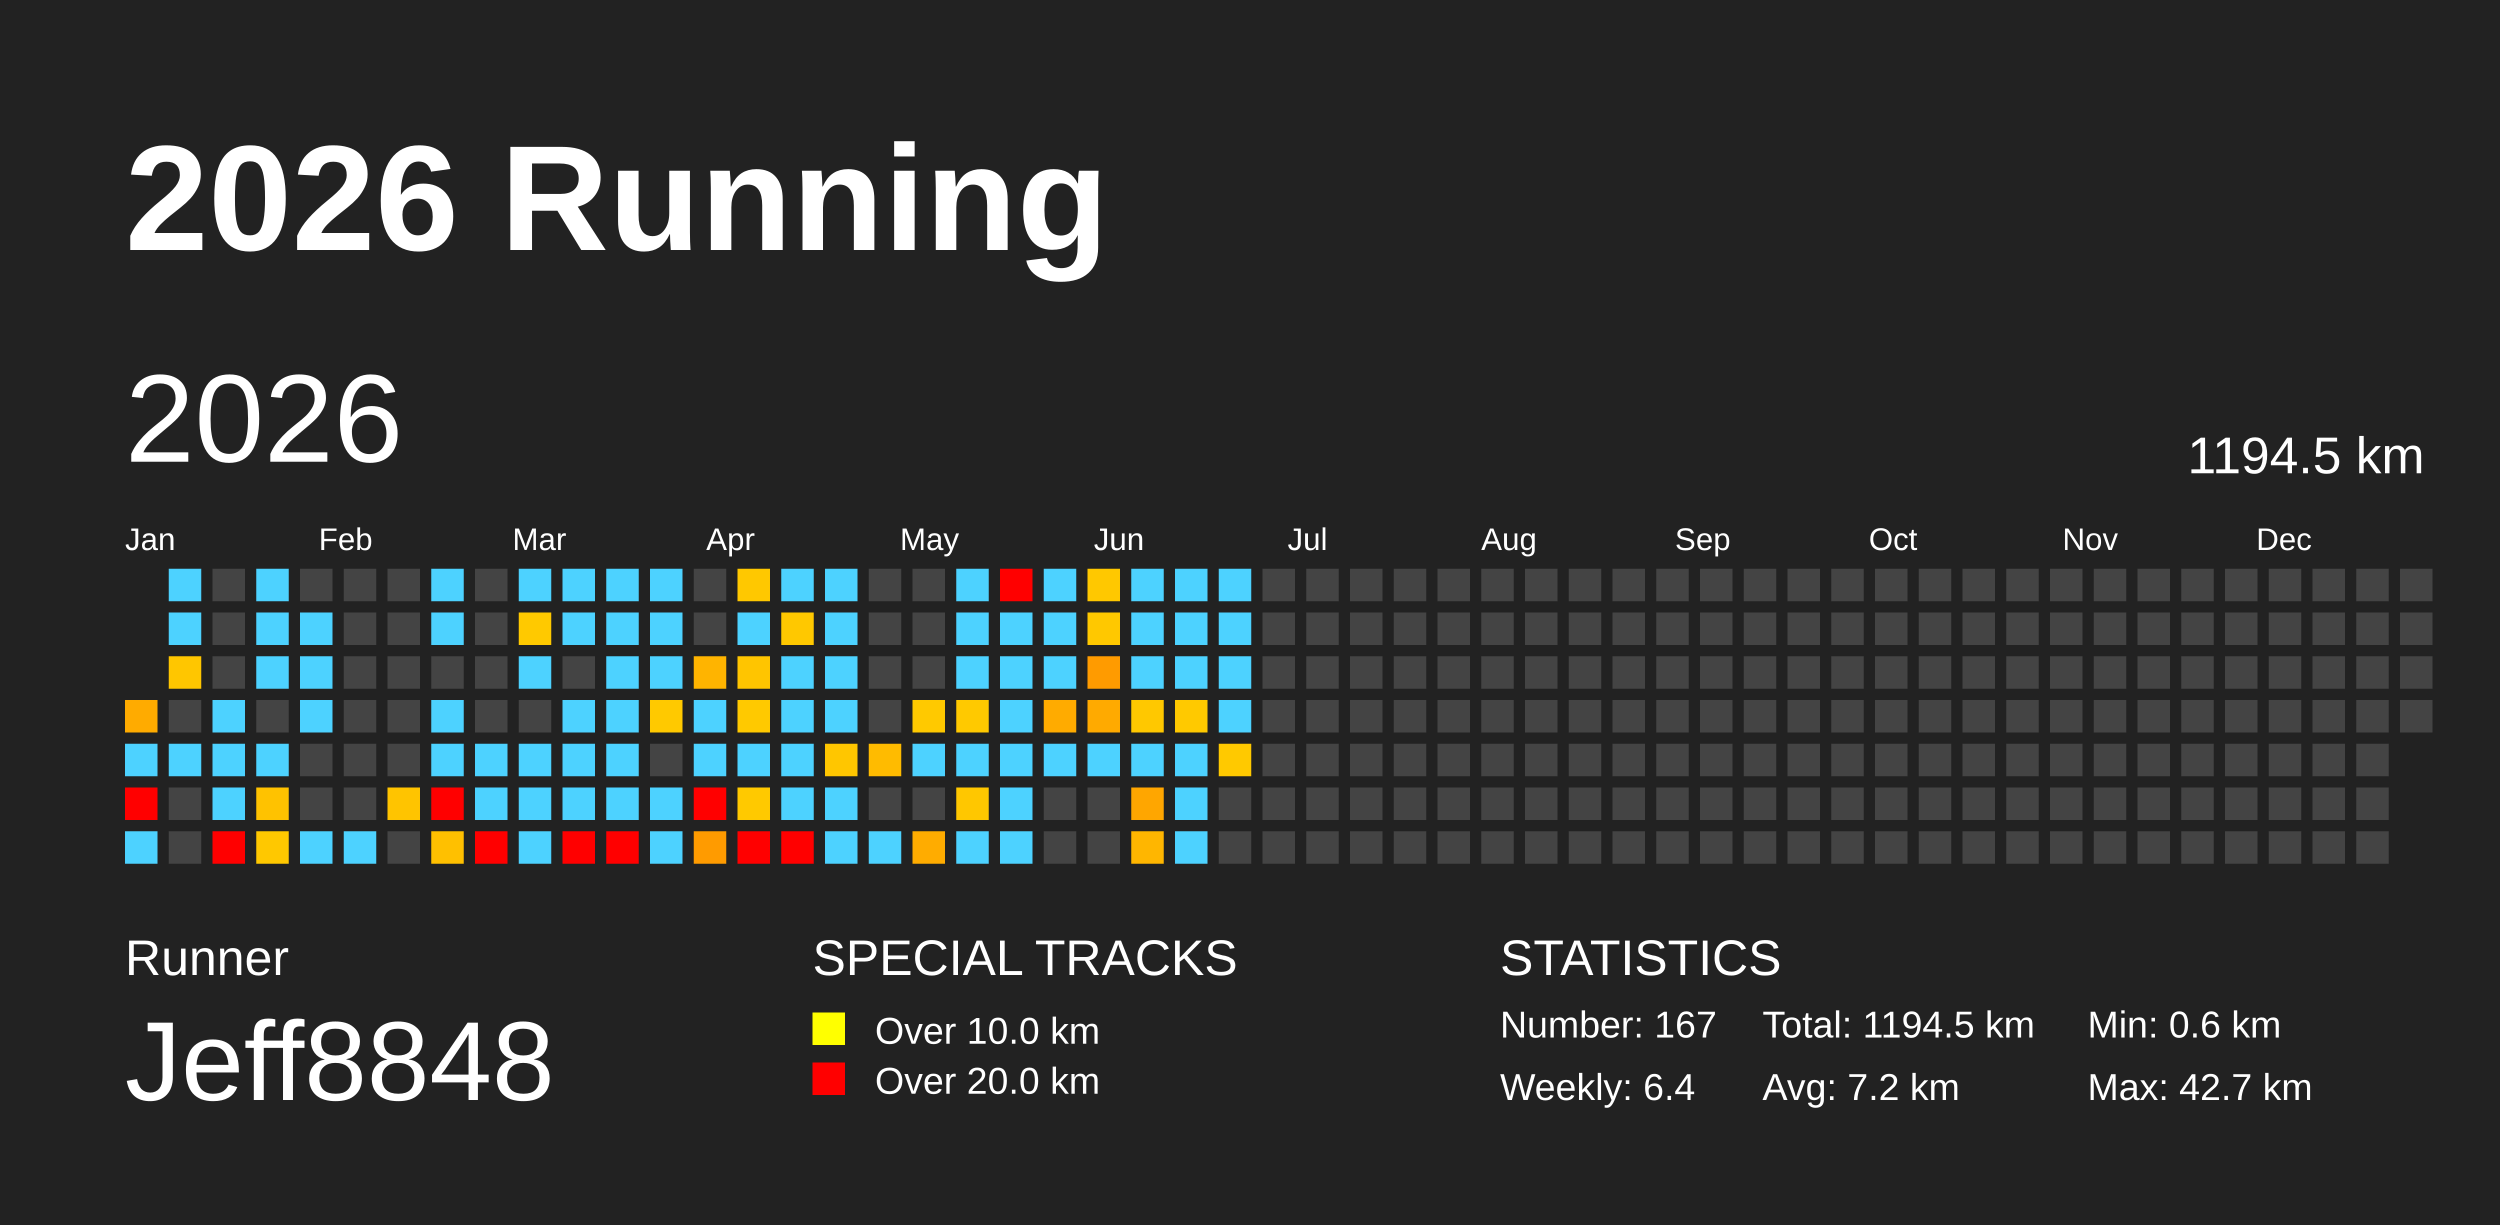
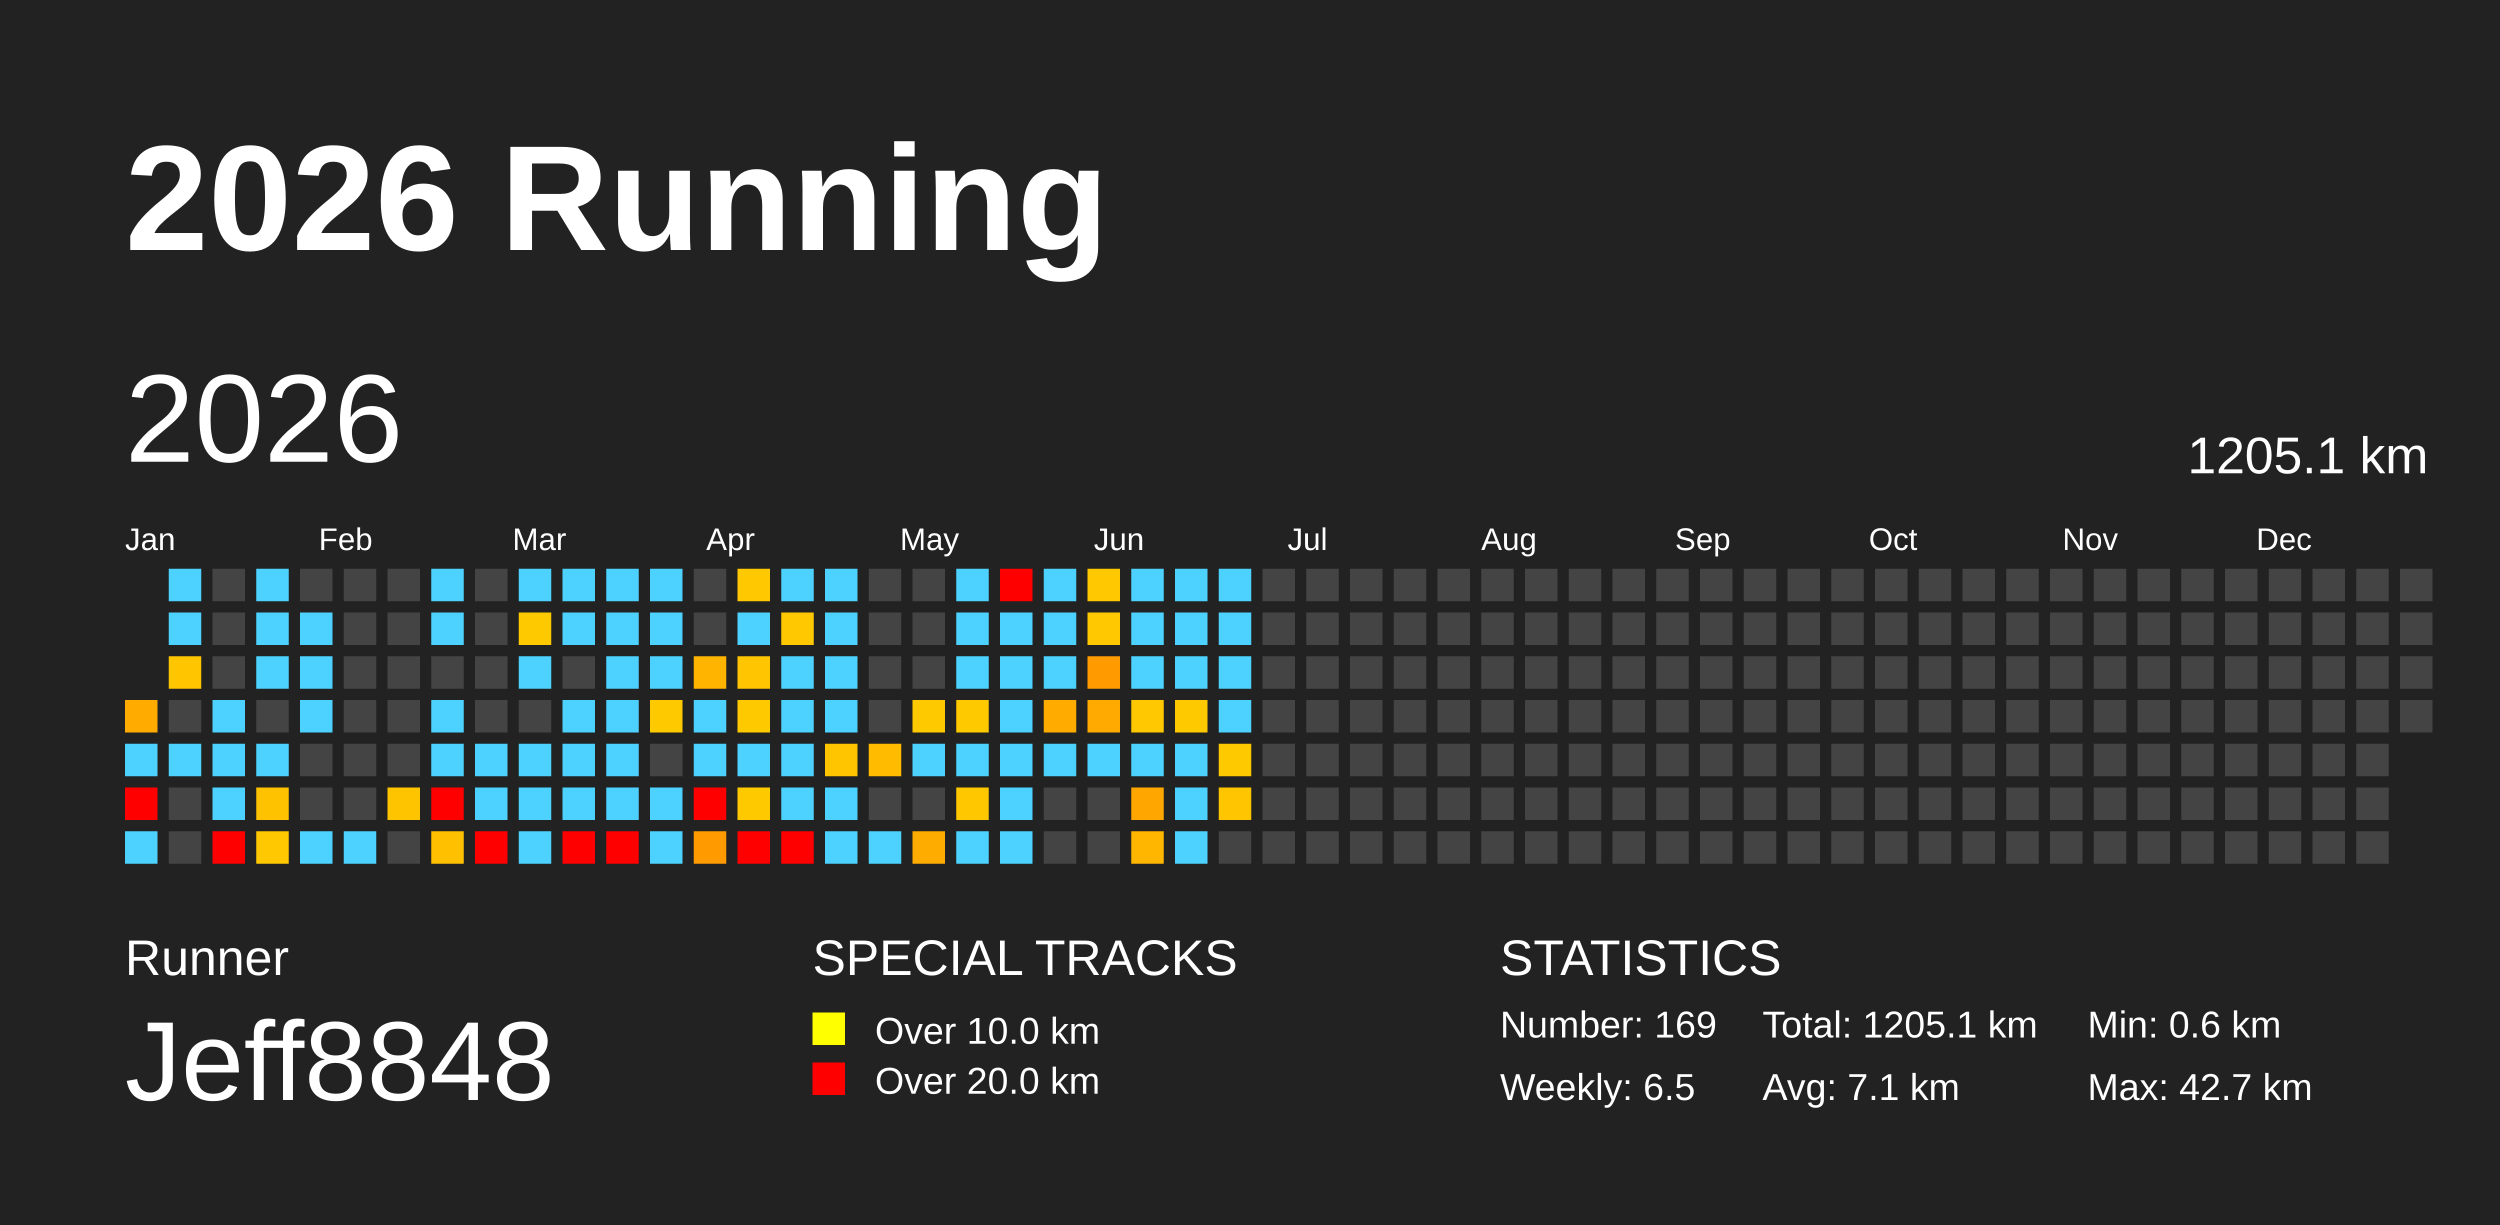
<svg xmlns="http://www.w3.org/2000/svg" baseProfile="full" height="98mm" version="1.1" viewBox="0,0,200,98" width="200mm">
  <defs />
  <rect fill="#222222" height="98" width="200" x="0" y="0" />
  <text fill="#FFFFFF" style="font-size:12px; font-family:Arial; font-weight:bold;" x="10" y="20">2026 Running</text>
  <text fill="#FFFFFF" style="font-size:4px; font-family:Arial" x="10" y="78">Runner</text>
  <text fill="#FFFFFF" style="font-size:9px; font-family:Arial" x="10" y="88">Jeff8848</text>
  <text fill="#FFFFFF" style="font-size:4px; font-family:Arial" x="65" y="78">SPECIAL TRACKS</text>
  <rect fill="yellow" height="2.6" width="2.6" x="65" y="81" />
  <text fill="#FFFFFF" style="font-size:3px; font-family:Arial" x="70" y="83.5">Over 10.0 km</text>
  <rect fill="red" height="2.6" width="2.6" x="65" y="85" />
  <text fill="#FFFFFF" style="font-size:3px; font-family:Arial" x="70" y="87.5">Over 20.0 km</text>
  <text fill="#FFFFFF" style="font-size:4px; font-family:Arial" x="120" y="78">STATISTICS</text>
-   <text fill="#FFFFFF" style="font-size:3px; font-family:Arial" x="120" y="83">Number: 167</text>
-   <text fill="#FFFFFF" style="font-size:3px; font-family:Arial" x="120" y="88">Weekly: 6.4</text>
-   <text fill="#FFFFFF" style="font-size:3px; font-family:Arial" x="141" y="83">Total: 1194.5 km</text>
-   <text fill="#FFFFFF" style="font-size:3px; font-family:Arial" x="141" y="88">Avg: 7.2 km</text>
+   <text fill="#FFFFFF" style="font-size:3px; font-family:Arial" x="120" y="83">Number: 169</text>
+   <text fill="#FFFFFF" style="font-size:3px; font-family:Arial" x="120" y="88">Weekly: 6.5</text>
+   <text fill="#FFFFFF" style="font-size:3px; font-family:Arial" x="141" y="83">Total: 1205.1 km</text>
+   <text fill="#FFFFFF" style="font-size:3px; font-family:Arial" x="141" y="88">Avg: 7.1 km</text>
  <text fill="#FFFFFF" style="font-size:3px; font-family:Arial" x="167" y="83">Min: 0.6 km</text>
  <text fill="#FFFFFF" style="font-size:3px; font-family:Arial" x="167" y="88">Max: 42.7 km</text>
  <text dominant-baseline="hanging" fill="#FFFFFF" style="font-size:10.0px; font-family:Arial;" x="10" y="30">2026</text>
-   <text dominant-baseline="hanging" fill="#FFFFFF" style="font-size:4.125px; font-family:Arial;" x="175" y="35">1194.5 km</text>
+   <text dominant-baseline="hanging" fill="#FFFFFF" style="font-size:4.125px; font-family:Arial;" x="175" y="35">1205.1 km</text>
  <text fill="#FFFFFF" style="font-size:2.5px; font-family:Arial" x="10.0" y="44">Jan</text>
  <text fill="#FFFFFF" style="font-size:2.5px; font-family:Arial" x="25.5" y="44">Feb</text>
  <text fill="#FFFFFF" style="font-size:2.5px; font-family:Arial" x="41.0" y="44">Mar</text>
  <text fill="#FFFFFF" style="font-size:2.5px; font-family:Arial" x="56.5" y="44">Apr</text>
  <text fill="#FFFFFF" style="font-size:2.5px; font-family:Arial" x="72.0" y="44">May</text>
  <text fill="#FFFFFF" style="font-size:2.5px; font-family:Arial" x="87.5" y="44">Jun</text>
  <text fill="#FFFFFF" style="font-size:2.5px; font-family:Arial" x="103.0" y="44">Jul</text>
  <text fill="#FFFFFF" style="font-size:2.5px; font-family:Arial" x="118.5" y="44">Aug</text>
  <text fill="#FFFFFF" style="font-size:2.5px; font-family:Arial" x="134.0" y="44">Sep</text>
  <text fill="#FFFFFF" style="font-size:2.5px; font-family:Arial" x="149.5" y="44">Oct</text>
  <text fill="#FFFFFF" style="font-size:2.5px; font-family:Arial" x="165.0" y="44">Nov</text>
  <text fill="#FFFFFF" style="font-size:2.5px; font-family:Arial" x="180.5" y="44">Dec</text>
  <rect fill="#ffab00" height="2.6" width="2.6" x="10.0" y="56.0" />
  <rect fill="#4dd2ff" height="2.6" width="2.6" x="10.0" y="59.5" />
  <rect fill="red" height="2.6" width="2.6" x="10.0" y="63.0" />
  <rect fill="#4dd2ff" height="2.6" width="2.6" x="10.0" y="66.5" />
  <rect fill="#4dd2ff" height="2.6" width="2.6" x="13.5" y="45.5" />
  <rect fill="#4dd2ff" height="2.6" width="2.6" x="13.5" y="49.0" />
  <rect fill="#ffc600" height="2.6" width="2.6" x="13.5" y="52.5" />
  <rect fill="#444444" height="2.6" width="2.6" x="13.5" y="56.0" />
  <rect fill="#4dd2ff" height="2.6" width="2.6" x="13.5" y="59.5" />
  <rect fill="#444444" height="2.6" width="2.6" x="13.5" y="63.0" />
  <rect fill="#444444" height="2.6" width="2.6" x="13.5" y="66.5" />
  <rect fill="#444444" height="2.6" width="2.6" x="17.0" y="45.5" />
  <rect fill="#444444" height="2.6" width="2.6" x="17.0" y="49.0" />
  <rect fill="#444444" height="2.6" width="2.6" x="17.0" y="52.5" />
  <rect fill="#4dd2ff" height="2.6" width="2.6" x="17.0" y="56.0" />
  <rect fill="#4dd2ff" height="2.6" width="2.6" x="17.0" y="59.5" />
  <rect fill="#4dd2ff" height="2.6" width="2.6" x="17.0" y="63.0" />
  <rect fill="red" height="2.6" width="2.6" x="17.0" y="66.5" />
  <rect fill="#4dd2ff" height="2.6" width="2.6" x="20.5" y="45.5" />
  <rect fill="#4dd2ff" height="2.6" width="2.6" x="20.5" y="49.0" />
  <rect fill="#4dd2ff" height="2.6" width="2.6" x="20.5" y="52.5" />
  <rect fill="#444444" height="2.6" width="2.6" x="20.5" y="56.0" />
  <rect fill="#4dd2ff" height="2.6" width="2.6" x="20.5" y="59.5" />
  <rect fill="#ffc200" height="2.6" width="2.6" x="20.5" y="63.0" />
  <rect fill="#ffc800" height="2.6" width="2.6" x="20.5" y="66.5" />
  <rect fill="#444444" height="2.6" width="2.6" x="24.0" y="45.5" />
  <rect fill="#4dd2ff" height="2.6" width="2.6" x="24.0" y="49.0" />
  <rect fill="#4dd2ff" height="2.6" width="2.6" x="24.0" y="52.5" />
  <rect fill="#4dd2ff" height="2.6" width="2.6" x="24.0" y="56.0" />
  <rect fill="#444444" height="2.6" width="2.6" x="24.0" y="59.5" />
  <rect fill="#444444" height="2.6" width="2.6" x="24.0" y="63.0" />
  <rect fill="#4dd2ff" height="2.6" width="2.6" x="24.0" y="66.5" />
  <rect fill="#444444" height="2.6" width="2.6" x="27.5" y="45.5" />
  <rect fill="#444444" height="2.6" width="2.6" x="27.5" y="49.0" />
  <rect fill="#444444" height="2.6" width="2.6" x="27.5" y="52.5" />
  <rect fill="#444444" height="2.6" width="2.6" x="27.5" y="56.0" />
  <rect fill="#444444" height="2.6" width="2.6" x="27.5" y="59.5" />
  <rect fill="#444444" height="2.6" width="2.6" x="27.5" y="63.0" />
  <rect fill="#4dd2ff" height="2.6" width="2.6" x="27.5" y="66.5" />
  <rect fill="#444444" height="2.6" width="2.6" x="31.0" y="45.5" />
  <rect fill="#444444" height="2.6" width="2.6" x="31.0" y="49.0" />
  <rect fill="#444444" height="2.6" width="2.6" x="31.0" y="52.5" />
  <rect fill="#444444" height="2.6" width="2.6" x="31.0" y="56.0" />
  <rect fill="#444444" height="2.6" width="2.6" x="31.0" y="59.5" />
  <rect fill="#ffc400" height="2.6" width="2.6" x="31.0" y="63.0" />
  <rect fill="#444444" height="2.6" width="2.6" x="31.0" y="66.5" />
  <rect fill="#4dd2ff" height="2.6" width="2.6" x="34.5" y="45.5" />
  <rect fill="#4dd2ff" height="2.6" width="2.6" x="34.5" y="49.0" />
  <rect fill="#444444" height="2.6" width="2.6" x="34.5" y="52.5" />
  <rect fill="#4dd2ff" height="2.6" width="2.6" x="34.5" y="56.0" />
  <rect fill="#4dd2ff" height="2.6" width="2.6" x="34.5" y="59.5" />
  <rect fill="red" height="2.6" width="2.6" x="34.5" y="63.0" />
  <rect fill="#ffc000" height="2.6" width="2.6" x="34.5" y="66.5" />
  <rect fill="#444444" height="2.6" width="2.6" x="38.0" y="45.5" />
  <rect fill="#444444" height="2.6" width="2.6" x="38.0" y="49.0" />
  <rect fill="#444444" height="2.6" width="2.6" x="38.0" y="52.5" />
  <rect fill="#444444" height="2.6" width="2.6" x="38.0" y="56.0" />
  <rect fill="#4dd2ff" height="2.6" width="2.6" x="38.0" y="59.5" />
  <rect fill="#4dd2ff" height="2.6" width="2.6" x="38.0" y="63.0" />
  <rect fill="red" height="2.6" width="2.6" x="38.0" y="66.5" />
  <rect fill="#4dd2ff" height="2.6" width="2.6" x="41.5" y="45.5" />
  <rect fill="#ffc900" height="2.6" width="2.6" x="41.5" y="49.0" />
  <rect fill="#4dd2ff" height="2.6" width="2.6" x="41.5" y="52.5" />
  <rect fill="#444444" height="2.6" width="2.6" x="41.5" y="56.0" />
  <rect fill="#4dd2ff" height="2.6" width="2.6" x="41.5" y="59.5" />
  <rect fill="#4dd2ff" height="2.6" width="2.6" x="41.5" y="63.0" />
  <rect fill="#4dd2ff" height="2.6" width="2.6" x="41.5" y="66.5" />
  <rect fill="#4dd2ff" height="2.6" width="2.6" x="45.0" y="45.5" />
  <rect fill="#4dd2ff" height="2.6" width="2.6" x="45.0" y="49.0" />
  <rect fill="#444444" height="2.6" width="2.6" x="45.0" y="52.5" />
  <rect fill="#4dd2ff" height="2.6" width="2.6" x="45.0" y="56.0" />
  <rect fill="#4dd2ff" height="2.6" width="2.6" x="45.0" y="59.5" />
  <rect fill="#4dd2ff" height="2.6" width="2.6" x="45.0" y="63.0" />
  <rect fill="red" height="2.6" width="2.6" x="45.0" y="66.5" />
  <rect fill="#4dd2ff" height="2.6" width="2.6" x="48.5" y="45.5" />
  <rect fill="#4dd2ff" height="2.6" width="2.6" x="48.5" y="49.0" />
  <rect fill="#4dd2ff" height="2.6" width="2.6" x="48.5" y="52.5" />
  <rect fill="#4dd2ff" height="2.6" width="2.6" x="48.5" y="56.0" />
  <rect fill="#4dd2ff" height="2.6" width="2.6" x="48.5" y="59.5" />
  <rect fill="#4dd2ff" height="2.6" width="2.6" x="48.5" y="63.0" />
  <rect fill="red" height="2.6" width="2.6" x="48.5" y="66.5" />
  <rect fill="#4dd2ff" height="2.6" width="2.6" x="52.0" y="45.5" />
  <rect fill="#4dd2ff" height="2.6" width="2.6" x="52.0" y="49.0" />
  <rect fill="#4dd2ff" height="2.6" width="2.6" x="52.0" y="52.5" />
  <rect fill="#ffc900" height="2.6" width="2.6" x="52.0" y="56.0" />
  <rect fill="#444444" height="2.6" width="2.6" x="52.0" y="59.5" />
  <rect fill="#4dd2ff" height="2.6" width="2.6" x="52.0" y="63.0" />
  <rect fill="#4dd2ff" height="2.6" width="2.6" x="52.0" y="66.5" />
  <rect fill="#444444" height="2.6" width="2.6" x="55.5" y="45.5" />
  <rect fill="#444444" height="2.6" width="2.6" x="55.5" y="49.0" />
  <rect fill="#ffb400" height="2.6" width="2.6" x="55.5" y="52.5" />
  <rect fill="#4dd2ff" height="2.6" width="2.6" x="55.5" y="56.0" />
  <rect fill="#4dd2ff" height="2.6" width="2.6" x="55.5" y="59.5" />
  <rect fill="red" height="2.6" width="2.6" x="55.5" y="63.0" />
  <rect fill="#ff9b00" height="2.6" width="2.6" x="55.5" y="66.5" />
  <rect fill="#ffc800" height="2.6" width="2.6" x="59.0" y="45.5" />
  <rect fill="#4dd2ff" height="2.6" width="2.6" x="59.0" y="49.0" />
  <rect fill="#ffc500" height="2.6" width="2.6" x="59.0" y="52.5" />
  <rect fill="#ffc900" height="2.6" width="2.6" x="59.0" y="56.0" />
  <rect fill="#4dd2ff" height="2.6" width="2.6" x="59.0" y="59.5" />
  <rect fill="#ffc900" height="2.6" width="2.6" x="59.0" y="63.0" />
  <rect fill="red" height="2.6" width="2.6" x="59.0" y="66.5" />
  <rect fill="#4dd2ff" height="2.6" width="2.6" x="62.5" y="45.5" />
  <rect fill="#ffc800" height="2.6" width="2.6" x="62.5" y="49.0" />
  <rect fill="#4dd2ff" height="2.6" width="2.6" x="62.5" y="52.5" />
  <rect fill="#4dd2ff" height="2.6" width="2.6" x="62.5" y="56.0" />
  <rect fill="#4dd2ff" height="2.6" width="2.6" x="62.5" y="59.5" />
  <rect fill="#4dd2ff" height="2.6" width="2.6" x="62.5" y="63.0" />
  <rect fill="red" height="2.6" width="2.6" x="62.5" y="66.5" />
  <rect fill="#4dd2ff" height="2.6" width="2.6" x="66.0" y="45.5" />
  <rect fill="#4dd2ff" height="2.6" width="2.6" x="66.0" y="49.0" />
  <rect fill="#4dd2ff" height="2.6" width="2.6" x="66.0" y="52.5" />
  <rect fill="#4dd2ff" height="2.6" width="2.6" x="66.0" y="56.0" />
  <rect fill="#ffc600" height="2.6" width="2.6" x="66.0" y="59.5" />
  <rect fill="#4dd2ff" height="2.6" width="2.6" x="66.0" y="63.0" />
  <rect fill="#4dd2ff" height="2.6" width="2.6" x="66.0" y="66.5" />
  <rect fill="#444444" height="2.6" width="2.6" x="69.5" y="45.5" />
  <rect fill="#444444" height="2.6" width="2.6" x="69.5" y="49.0" />
  <rect fill="#444444" height="2.6" width="2.6" x="69.5" y="52.5" />
  <rect fill="#444444" height="2.6" width="2.6" x="69.5" y="56.0" />
  <rect fill="#ffbb00" height="2.6" width="2.6" x="69.5" y="59.5" />
  <rect fill="#444444" height="2.6" width="2.6" x="69.5" y="63.0" />
  <rect fill="#4dd2ff" height="2.6" width="2.6" x="69.5" y="66.5" />
  <rect fill="#444444" height="2.6" width="2.6" x="73.0" y="45.5" />
  <rect fill="#444444" height="2.6" width="2.6" x="73.0" y="49.0" />
  <rect fill="#444444" height="2.6" width="2.6" x="73.0" y="52.5" />
  <rect fill="#ffc900" height="2.6" width="2.6" x="73.0" y="56.0" />
  <rect fill="#4dd2ff" height="2.6" width="2.6" x="73.0" y="59.5" />
  <rect fill="#444444" height="2.6" width="2.6" x="73.0" y="63.0" />
  <rect fill="#ffac00" height="2.6" width="2.6" x="73.0" y="66.5" />
  <rect fill="#4dd2ff" height="2.6" width="2.6" x="76.5" y="45.5" />
  <rect fill="#4dd2ff" height="2.6" width="2.6" x="76.5" y="49.0" />
  <rect fill="#4dd2ff" height="2.6" width="2.6" x="76.5" y="52.5" />
  <rect fill="#ffc900" height="2.6" width="2.6" x="76.5" y="56.0" />
  <rect fill="#4dd2ff" height="2.6" width="2.6" x="76.5" y="59.5" />
  <rect fill="#ffc700" height="2.6" width="2.6" x="76.5" y="63.0" />
  <rect fill="#4dd2ff" height="2.6" width="2.6" x="76.5" y="66.5" />
  <rect fill="red" height="2.6" width="2.6" x="80.0" y="45.5" />
  <rect fill="#4dd2ff" height="2.6" width="2.6" x="80.0" y="49.0" />
  <rect fill="#4dd2ff" height="2.6" width="2.6" x="80.0" y="52.5" />
  <rect fill="#4dd2ff" height="2.6" width="2.6" x="80.0" y="56.0" />
  <rect fill="#4dd2ff" height="2.6" width="2.6" x="80.0" y="59.5" />
  <rect fill="#4dd2ff" height="2.6" width="2.6" x="80.0" y="63.0" />
  <rect fill="#4dd2ff" height="2.6" width="2.6" x="80.0" y="66.5" />
  <rect fill="#4dd2ff" height="2.6" width="2.6" x="83.5" y="45.5" />
  <rect fill="#4dd2ff" height="2.6" width="2.6" x="83.5" y="49.0" />
  <rect fill="#4dd2ff" height="2.6" width="2.6" x="83.5" y="52.5" />
  <rect fill="#ffab00" height="2.6" width="2.6" x="83.5" y="56.0" />
  <rect fill="#4dd2ff" height="2.6" width="2.6" x="83.5" y="59.5" />
  <rect fill="#444444" height="2.6" width="2.6" x="83.5" y="63.0" />
  <rect fill="#444444" height="2.6" width="2.6" x="83.5" y="66.5" />
  <rect fill="#ffc800" height="2.6" width="2.6" x="87.0" y="45.5" />
  <rect fill="#ffc800" height="2.6" width="2.6" x="87.0" y="49.0" />
  <rect fill="#ff9b00" height="2.6" width="2.6" x="87.0" y="52.5" />
  <rect fill="#ffaa00" height="2.6" width="2.6" x="87.0" y="56.0" />
  <rect fill="#4dd2ff" height="2.6" width="2.6" x="87.0" y="59.5" />
  <rect fill="#444444" height="2.6" width="2.6" x="87.0" y="63.0" />
  <rect fill="#444444" height="2.6" width="2.6" x="87.0" y="66.5" />
  <rect fill="#4dd2ff" height="2.6" width="2.6" x="90.5" y="45.5" />
  <rect fill="#4dd2ff" height="2.6" width="2.6" x="90.5" y="49.0" />
  <rect fill="#4dd2ff" height="2.6" width="2.6" x="90.5" y="52.5" />
  <rect fill="#ffc800" height="2.6" width="2.6" x="90.5" y="56.0" />
  <rect fill="#4dd2ff" height="2.6" width="2.6" x="90.5" y="59.5" />
  <rect fill="#ffa600" height="2.6" width="2.6" x="90.5" y="63.0" />
  <rect fill="#ffb600" height="2.6" width="2.6" x="90.5" y="66.5" />
  <rect fill="#4dd2ff" height="2.6" width="2.6" x="94.0" y="45.5" />
  <rect fill="#4dd2ff" height="2.6" width="2.6" x="94.0" y="49.0" />
  <rect fill="#4dd2ff" height="2.6" width="2.6" x="94.0" y="52.5" />
  <rect fill="#ffc900" height="2.6" width="2.6" x="94.0" y="56.0" />
  <rect fill="#4dd2ff" height="2.6" width="2.6" x="94.0" y="59.5" />
  <rect fill="#4dd2ff" height="2.6" width="2.6" x="94.0" y="63.0" />
  <rect fill="#4dd2ff" height="2.6" width="2.6" x="94.0" y="66.5" />
  <rect fill="#4dd2ff" height="2.6" width="2.6" x="97.5" y="45.5" />
  <rect fill="#4dd2ff" height="2.6" width="2.6" x="97.5" y="49.0" />
  <rect fill="#4dd2ff" height="2.6" width="2.6" x="97.5" y="52.5" />
  <rect fill="#4dd2ff" height="2.6" width="2.6" x="97.5" y="56.0" />
  <rect fill="#ffc900" height="2.6" width="2.6" x="97.5" y="59.5" />
-   <rect fill="#444444" height="2.6" width="2.6" x="97.5" y="63.0" />
+   <rect fill="#ffc500" height="2.6" width="2.6" x="97.5" y="63.0" />
  <rect fill="#444444" height="2.6" width="2.6" x="97.5" y="66.5" />
  <rect fill="#444444" height="2.6" width="2.6" x="101.0" y="45.5" />
  <rect fill="#444444" height="2.6" width="2.6" x="101.0" y="49.0" />
  <rect fill="#444444" height="2.6" width="2.6" x="101.0" y="52.5" />
  <rect fill="#444444" height="2.6" width="2.6" x="101.0" y="56.0" />
  <rect fill="#444444" height="2.6" width="2.6" x="101.0" y="59.5" />
  <rect fill="#444444" height="2.6" width="2.6" x="101.0" y="63.0" />
  <rect fill="#444444" height="2.6" width="2.6" x="101.0" y="66.5" />
  <rect fill="#444444" height="2.6" width="2.6" x="104.5" y="45.5" />
  <rect fill="#444444" height="2.6" width="2.6" x="104.5" y="49.0" />
  <rect fill="#444444" height="2.6" width="2.6" x="104.5" y="52.5" />
  <rect fill="#444444" height="2.6" width="2.6" x="104.5" y="56.0" />
  <rect fill="#444444" height="2.6" width="2.6" x="104.5" y="59.5" />
  <rect fill="#444444" height="2.6" width="2.6" x="104.5" y="63.0" />
  <rect fill="#444444" height="2.6" width="2.6" x="104.5" y="66.5" />
  <rect fill="#444444" height="2.6" width="2.6" x="108.0" y="45.5" />
  <rect fill="#444444" height="2.6" width="2.6" x="108.0" y="49.0" />
  <rect fill="#444444" height="2.6" width="2.6" x="108.0" y="52.5" />
  <rect fill="#444444" height="2.6" width="2.6" x="108.0" y="56.0" />
  <rect fill="#444444" height="2.6" width="2.6" x="108.0" y="59.5" />
  <rect fill="#444444" height="2.6" width="2.6" x="108.0" y="63.0" />
  <rect fill="#444444" height="2.6" width="2.6" x="108.0" y="66.5" />
  <rect fill="#444444" height="2.6" width="2.6" x="111.5" y="45.5" />
  <rect fill="#444444" height="2.6" width="2.6" x="111.5" y="49.0" />
  <rect fill="#444444" height="2.6" width="2.6" x="111.5" y="52.5" />
  <rect fill="#444444" height="2.6" width="2.6" x="111.5" y="56.0" />
  <rect fill="#444444" height="2.6" width="2.6" x="111.5" y="59.5" />
  <rect fill="#444444" height="2.6" width="2.6" x="111.5" y="63.0" />
  <rect fill="#444444" height="2.6" width="2.6" x="111.5" y="66.5" />
  <rect fill="#444444" height="2.6" width="2.6" x="115.0" y="45.5" />
  <rect fill="#444444" height="2.6" width="2.6" x="115.0" y="49.0" />
  <rect fill="#444444" height="2.6" width="2.6" x="115.0" y="52.5" />
  <rect fill="#444444" height="2.6" width="2.6" x="115.0" y="56.0" />
  <rect fill="#444444" height="2.6" width="2.6" x="115.0" y="59.5" />
  <rect fill="#444444" height="2.6" width="2.6" x="115.0" y="63.0" />
  <rect fill="#444444" height="2.6" width="2.6" x="115.0" y="66.5" />
  <rect fill="#444444" height="2.6" width="2.6" x="118.5" y="45.5" />
  <rect fill="#444444" height="2.6" width="2.6" x="118.5" y="49.0" />
  <rect fill="#444444" height="2.6" width="2.6" x="118.5" y="52.5" />
  <rect fill="#444444" height="2.6" width="2.6" x="118.5" y="56.0" />
  <rect fill="#444444" height="2.6" width="2.6" x="118.5" y="59.5" />
  <rect fill="#444444" height="2.6" width="2.6" x="118.5" y="63.0" />
  <rect fill="#444444" height="2.6" width="2.6" x="118.5" y="66.5" />
  <rect fill="#444444" height="2.6" width="2.6" x="122.0" y="45.5" />
  <rect fill="#444444" height="2.6" width="2.6" x="122.0" y="49.0" />
  <rect fill="#444444" height="2.6" width="2.6" x="122.0" y="52.5" />
  <rect fill="#444444" height="2.6" width="2.6" x="122.0" y="56.0" />
  <rect fill="#444444" height="2.6" width="2.6" x="122.0" y="59.5" />
  <rect fill="#444444" height="2.6" width="2.6" x="122.0" y="63.0" />
  <rect fill="#444444" height="2.6" width="2.6" x="122.0" y="66.5" />
  <rect fill="#444444" height="2.6" width="2.6" x="125.5" y="45.5" />
  <rect fill="#444444" height="2.6" width="2.6" x="125.5" y="49.0" />
  <rect fill="#444444" height="2.6" width="2.6" x="125.5" y="52.5" />
  <rect fill="#444444" height="2.6" width="2.6" x="125.5" y="56.0" />
  <rect fill="#444444" height="2.6" width="2.6" x="125.5" y="59.5" />
  <rect fill="#444444" height="2.6" width="2.6" x="125.5" y="63.0" />
  <rect fill="#444444" height="2.6" width="2.6" x="125.5" y="66.5" />
  <rect fill="#444444" height="2.6" width="2.6" x="129.0" y="45.5" />
  <rect fill="#444444" height="2.6" width="2.6" x="129.0" y="49.0" />
  <rect fill="#444444" height="2.6" width="2.6" x="129.0" y="52.5" />
  <rect fill="#444444" height="2.6" width="2.6" x="129.0" y="56.0" />
  <rect fill="#444444" height="2.6" width="2.6" x="129.0" y="59.5" />
  <rect fill="#444444" height="2.6" width="2.6" x="129.0" y="63.0" />
  <rect fill="#444444" height="2.6" width="2.6" x="129.0" y="66.5" />
  <rect fill="#444444" height="2.6" width="2.6" x="132.5" y="45.5" />
  <rect fill="#444444" height="2.6" width="2.6" x="132.5" y="49.0" />
  <rect fill="#444444" height="2.6" width="2.6" x="132.5" y="52.5" />
  <rect fill="#444444" height="2.6" width="2.6" x="132.5" y="56.0" />
  <rect fill="#444444" height="2.6" width="2.6" x="132.5" y="59.5" />
  <rect fill="#444444" height="2.6" width="2.6" x="132.5" y="63.0" />
  <rect fill="#444444" height="2.6" width="2.6" x="132.5" y="66.5" />
  <rect fill="#444444" height="2.6" width="2.6" x="136.0" y="45.5" />
  <rect fill="#444444" height="2.6" width="2.6" x="136.0" y="49.0" />
  <rect fill="#444444" height="2.6" width="2.6" x="136.0" y="52.5" />
  <rect fill="#444444" height="2.6" width="2.6" x="136.0" y="56.0" />
  <rect fill="#444444" height="2.6" width="2.6" x="136.0" y="59.5" />
  <rect fill="#444444" height="2.6" width="2.6" x="136.0" y="63.0" />
  <rect fill="#444444" height="2.6" width="2.6" x="136.0" y="66.5" />
  <rect fill="#444444" height="2.6" width="2.6" x="139.5" y="45.5" />
  <rect fill="#444444" height="2.6" width="2.6" x="139.5" y="49.0" />
  <rect fill="#444444" height="2.6" width="2.6" x="139.5" y="52.5" />
  <rect fill="#444444" height="2.6" width="2.6" x="139.5" y="56.0" />
  <rect fill="#444444" height="2.6" width="2.6" x="139.5" y="59.5" />
  <rect fill="#444444" height="2.6" width="2.6" x="139.5" y="63.0" />
  <rect fill="#444444" height="2.6" width="2.6" x="139.5" y="66.5" />
  <rect fill="#444444" height="2.6" width="2.6" x="143.0" y="45.5" />
  <rect fill="#444444" height="2.6" width="2.6" x="143.0" y="49.0" />
  <rect fill="#444444" height="2.6" width="2.6" x="143.0" y="52.5" />
  <rect fill="#444444" height="2.6" width="2.6" x="143.0" y="56.0" />
  <rect fill="#444444" height="2.6" width="2.6" x="143.0" y="59.5" />
  <rect fill="#444444" height="2.6" width="2.6" x="143.0" y="63.0" />
  <rect fill="#444444" height="2.6" width="2.6" x="143.0" y="66.5" />
  <rect fill="#444444" height="2.6" width="2.6" x="146.5" y="45.5" />
  <rect fill="#444444" height="2.6" width="2.6" x="146.5" y="49.0" />
  <rect fill="#444444" height="2.6" width="2.6" x="146.5" y="52.5" />
  <rect fill="#444444" height="2.6" width="2.6" x="146.5" y="56.0" />
  <rect fill="#444444" height="2.6" width="2.6" x="146.5" y="59.5" />
  <rect fill="#444444" height="2.6" width="2.6" x="146.5" y="63.0" />
  <rect fill="#444444" height="2.6" width="2.6" x="146.5" y="66.5" />
  <rect fill="#444444" height="2.6" width="2.6" x="150.0" y="45.5" />
  <rect fill="#444444" height="2.6" width="2.6" x="150.0" y="49.0" />
  <rect fill="#444444" height="2.6" width="2.6" x="150.0" y="52.5" />
  <rect fill="#444444" height="2.6" width="2.6" x="150.0" y="56.0" />
  <rect fill="#444444" height="2.6" width="2.6" x="150.0" y="59.5" />
  <rect fill="#444444" height="2.6" width="2.6" x="150.0" y="63.0" />
  <rect fill="#444444" height="2.6" width="2.6" x="150.0" y="66.5" />
  <rect fill="#444444" height="2.6" width="2.6" x="153.5" y="45.5" />
  <rect fill="#444444" height="2.6" width="2.6" x="153.5" y="49.0" />
  <rect fill="#444444" height="2.6" width="2.6" x="153.5" y="52.5" />
  <rect fill="#444444" height="2.6" width="2.6" x="153.5" y="56.0" />
  <rect fill="#444444" height="2.6" width="2.6" x="153.5" y="59.5" />
  <rect fill="#444444" height="2.6" width="2.6" x="153.5" y="63.0" />
  <rect fill="#444444" height="2.6" width="2.6" x="153.5" y="66.5" />
  <rect fill="#444444" height="2.6" width="2.6" x="157.0" y="45.5" />
  <rect fill="#444444" height="2.6" width="2.6" x="157.0" y="49.0" />
  <rect fill="#444444" height="2.6" width="2.6" x="157.0" y="52.5" />
  <rect fill="#444444" height="2.6" width="2.6" x="157.0" y="56.0" />
  <rect fill="#444444" height="2.6" width="2.6" x="157.0" y="59.5" />
  <rect fill="#444444" height="2.6" width="2.6" x="157.0" y="63.0" />
  <rect fill="#444444" height="2.6" width="2.6" x="157.0" y="66.5" />
  <rect fill="#444444" height="2.6" width="2.6" x="160.5" y="45.5" />
  <rect fill="#444444" height="2.6" width="2.6" x="160.5" y="49.0" />
  <rect fill="#444444" height="2.6" width="2.6" x="160.5" y="52.5" />
  <rect fill="#444444" height="2.6" width="2.6" x="160.5" y="56.0" />
  <rect fill="#444444" height="2.6" width="2.6" x="160.5" y="59.5" />
  <rect fill="#444444" height="2.6" width="2.6" x="160.5" y="63.0" />
  <rect fill="#444444" height="2.6" width="2.6" x="160.5" y="66.5" />
  <rect fill="#444444" height="2.6" width="2.6" x="164.0" y="45.5" />
  <rect fill="#444444" height="2.6" width="2.6" x="164.0" y="49.0" />
  <rect fill="#444444" height="2.6" width="2.6" x="164.0" y="52.5" />
  <rect fill="#444444" height="2.6" width="2.6" x="164.0" y="56.0" />
  <rect fill="#444444" height="2.6" width="2.6" x="164.0" y="59.5" />
  <rect fill="#444444" height="2.6" width="2.6" x="164.0" y="63.0" />
  <rect fill="#444444" height="2.6" width="2.6" x="164.0" y="66.5" />
  <rect fill="#444444" height="2.6" width="2.6" x="167.5" y="45.5" />
  <rect fill="#444444" height="2.6" width="2.6" x="167.5" y="49.0" />
  <rect fill="#444444" height="2.6" width="2.6" x="167.5" y="52.5" />
  <rect fill="#444444" height="2.6" width="2.6" x="167.5" y="56.0" />
  <rect fill="#444444" height="2.6" width="2.6" x="167.5" y="59.5" />
  <rect fill="#444444" height="2.6" width="2.6" x="167.5" y="63.0" />
  <rect fill="#444444" height="2.6" width="2.6" x="167.5" y="66.5" />
  <rect fill="#444444" height="2.6" width="2.6" x="171.0" y="45.5" />
  <rect fill="#444444" height="2.6" width="2.6" x="171.0" y="49.0" />
  <rect fill="#444444" height="2.6" width="2.6" x="171.0" y="52.5" />
  <rect fill="#444444" height="2.6" width="2.6" x="171.0" y="56.0" />
  <rect fill="#444444" height="2.6" width="2.6" x="171.0" y="59.5" />
  <rect fill="#444444" height="2.6" width="2.6" x="171.0" y="63.0" />
  <rect fill="#444444" height="2.6" width="2.6" x="171.0" y="66.5" />
  <rect fill="#444444" height="2.6" width="2.6" x="174.5" y="45.5" />
  <rect fill="#444444" height="2.6" width="2.6" x="174.5" y="49.0" />
  <rect fill="#444444" height="2.6" width="2.6" x="174.5" y="52.5" />
  <rect fill="#444444" height="2.6" width="2.6" x="174.5" y="56.0" />
  <rect fill="#444444" height="2.6" width="2.6" x="174.5" y="59.5" />
  <rect fill="#444444" height="2.6" width="2.6" x="174.5" y="63.0" />
  <rect fill="#444444" height="2.6" width="2.6" x="174.5" y="66.5" />
  <rect fill="#444444" height="2.6" width="2.6" x="178.0" y="45.5" />
  <rect fill="#444444" height="2.6" width="2.6" x="178.0" y="49.0" />
  <rect fill="#444444" height="2.6" width="2.6" x="178.0" y="52.5" />
  <rect fill="#444444" height="2.6" width="2.6" x="178.0" y="56.0" />
  <rect fill="#444444" height="2.6" width="2.6" x="178.0" y="59.5" />
  <rect fill="#444444" height="2.6" width="2.6" x="178.0" y="63.0" />
  <rect fill="#444444" height="2.6" width="2.6" x="178.0" y="66.5" />
  <rect fill="#444444" height="2.6" width="2.6" x="181.5" y="45.5" />
  <rect fill="#444444" height="2.6" width="2.6" x="181.5" y="49.0" />
  <rect fill="#444444" height="2.6" width="2.6" x="181.5" y="52.5" />
  <rect fill="#444444" height="2.6" width="2.6" x="181.5" y="56.0" />
  <rect fill="#444444" height="2.6" width="2.6" x="181.5" y="59.5" />
  <rect fill="#444444" height="2.6" width="2.6" x="181.5" y="63.0" />
  <rect fill="#444444" height="2.6" width="2.6" x="181.5" y="66.5" />
  <rect fill="#444444" height="2.6" width="2.6" x="185.0" y="45.5" />
  <rect fill="#444444" height="2.6" width="2.6" x="185.0" y="49.0" />
  <rect fill="#444444" height="2.6" width="2.6" x="185.0" y="52.5" />
  <rect fill="#444444" height="2.6" width="2.6" x="185.0" y="56.0" />
  <rect fill="#444444" height="2.6" width="2.6" x="185.0" y="59.5" />
  <rect fill="#444444" height="2.6" width="2.6" x="185.0" y="63.0" />
  <rect fill="#444444" height="2.6" width="2.6" x="185.0" y="66.5" />
  <rect fill="#444444" height="2.6" width="2.6" x="188.5" y="45.5" />
  <rect fill="#444444" height="2.6" width="2.6" x="188.5" y="49.0" />
  <rect fill="#444444" height="2.6" width="2.6" x="188.5" y="52.5" />
  <rect fill="#444444" height="2.6" width="2.6" x="188.5" y="56.0" />
  <rect fill="#444444" height="2.6" width="2.6" x="188.5" y="59.5" />
  <rect fill="#444444" height="2.6" width="2.6" x="188.5" y="63.0" />
  <rect fill="#444444" height="2.6" width="2.6" x="188.5" y="66.5" />
  <rect fill="#444444" height="2.6" width="2.6" x="192.0" y="45.5" />
  <rect fill="#444444" height="2.6" width="2.6" x="192.0" y="49.0" />
  <rect fill="#444444" height="2.6" width="2.6" x="192.0" y="52.5" />
  <rect fill="#444444" height="2.6" width="2.6" x="192.0" y="56.0" />
</svg>
